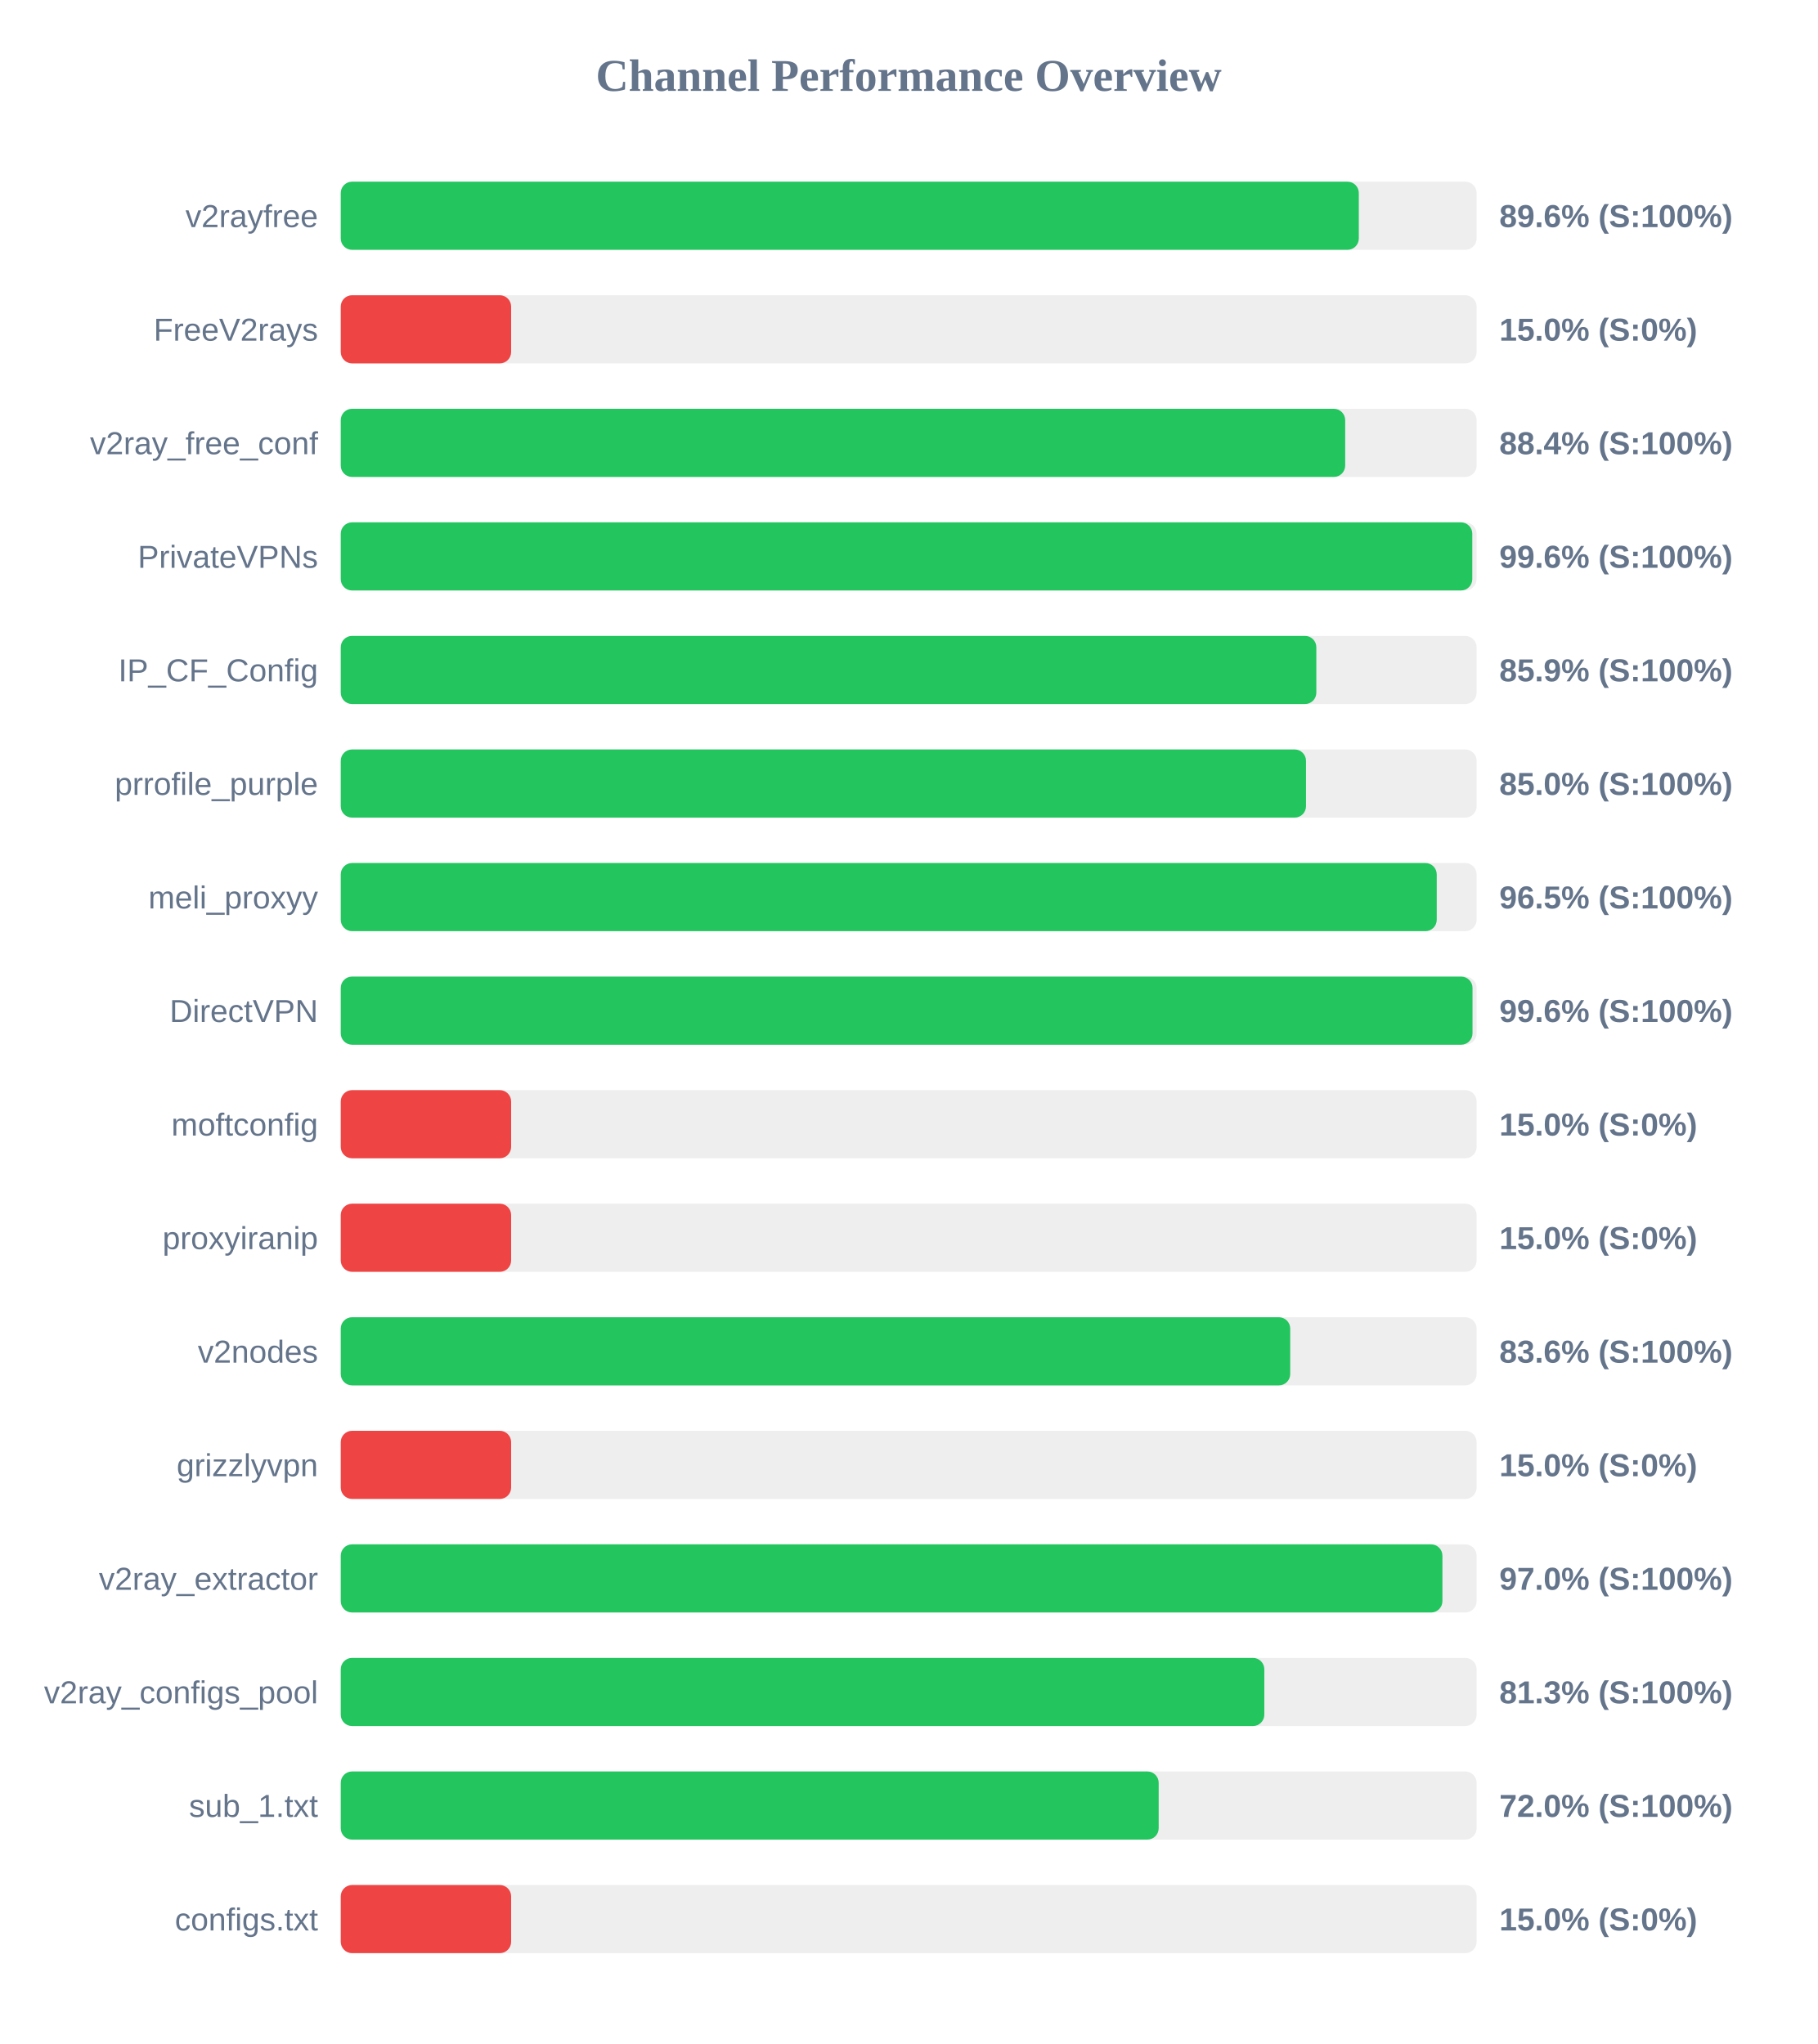
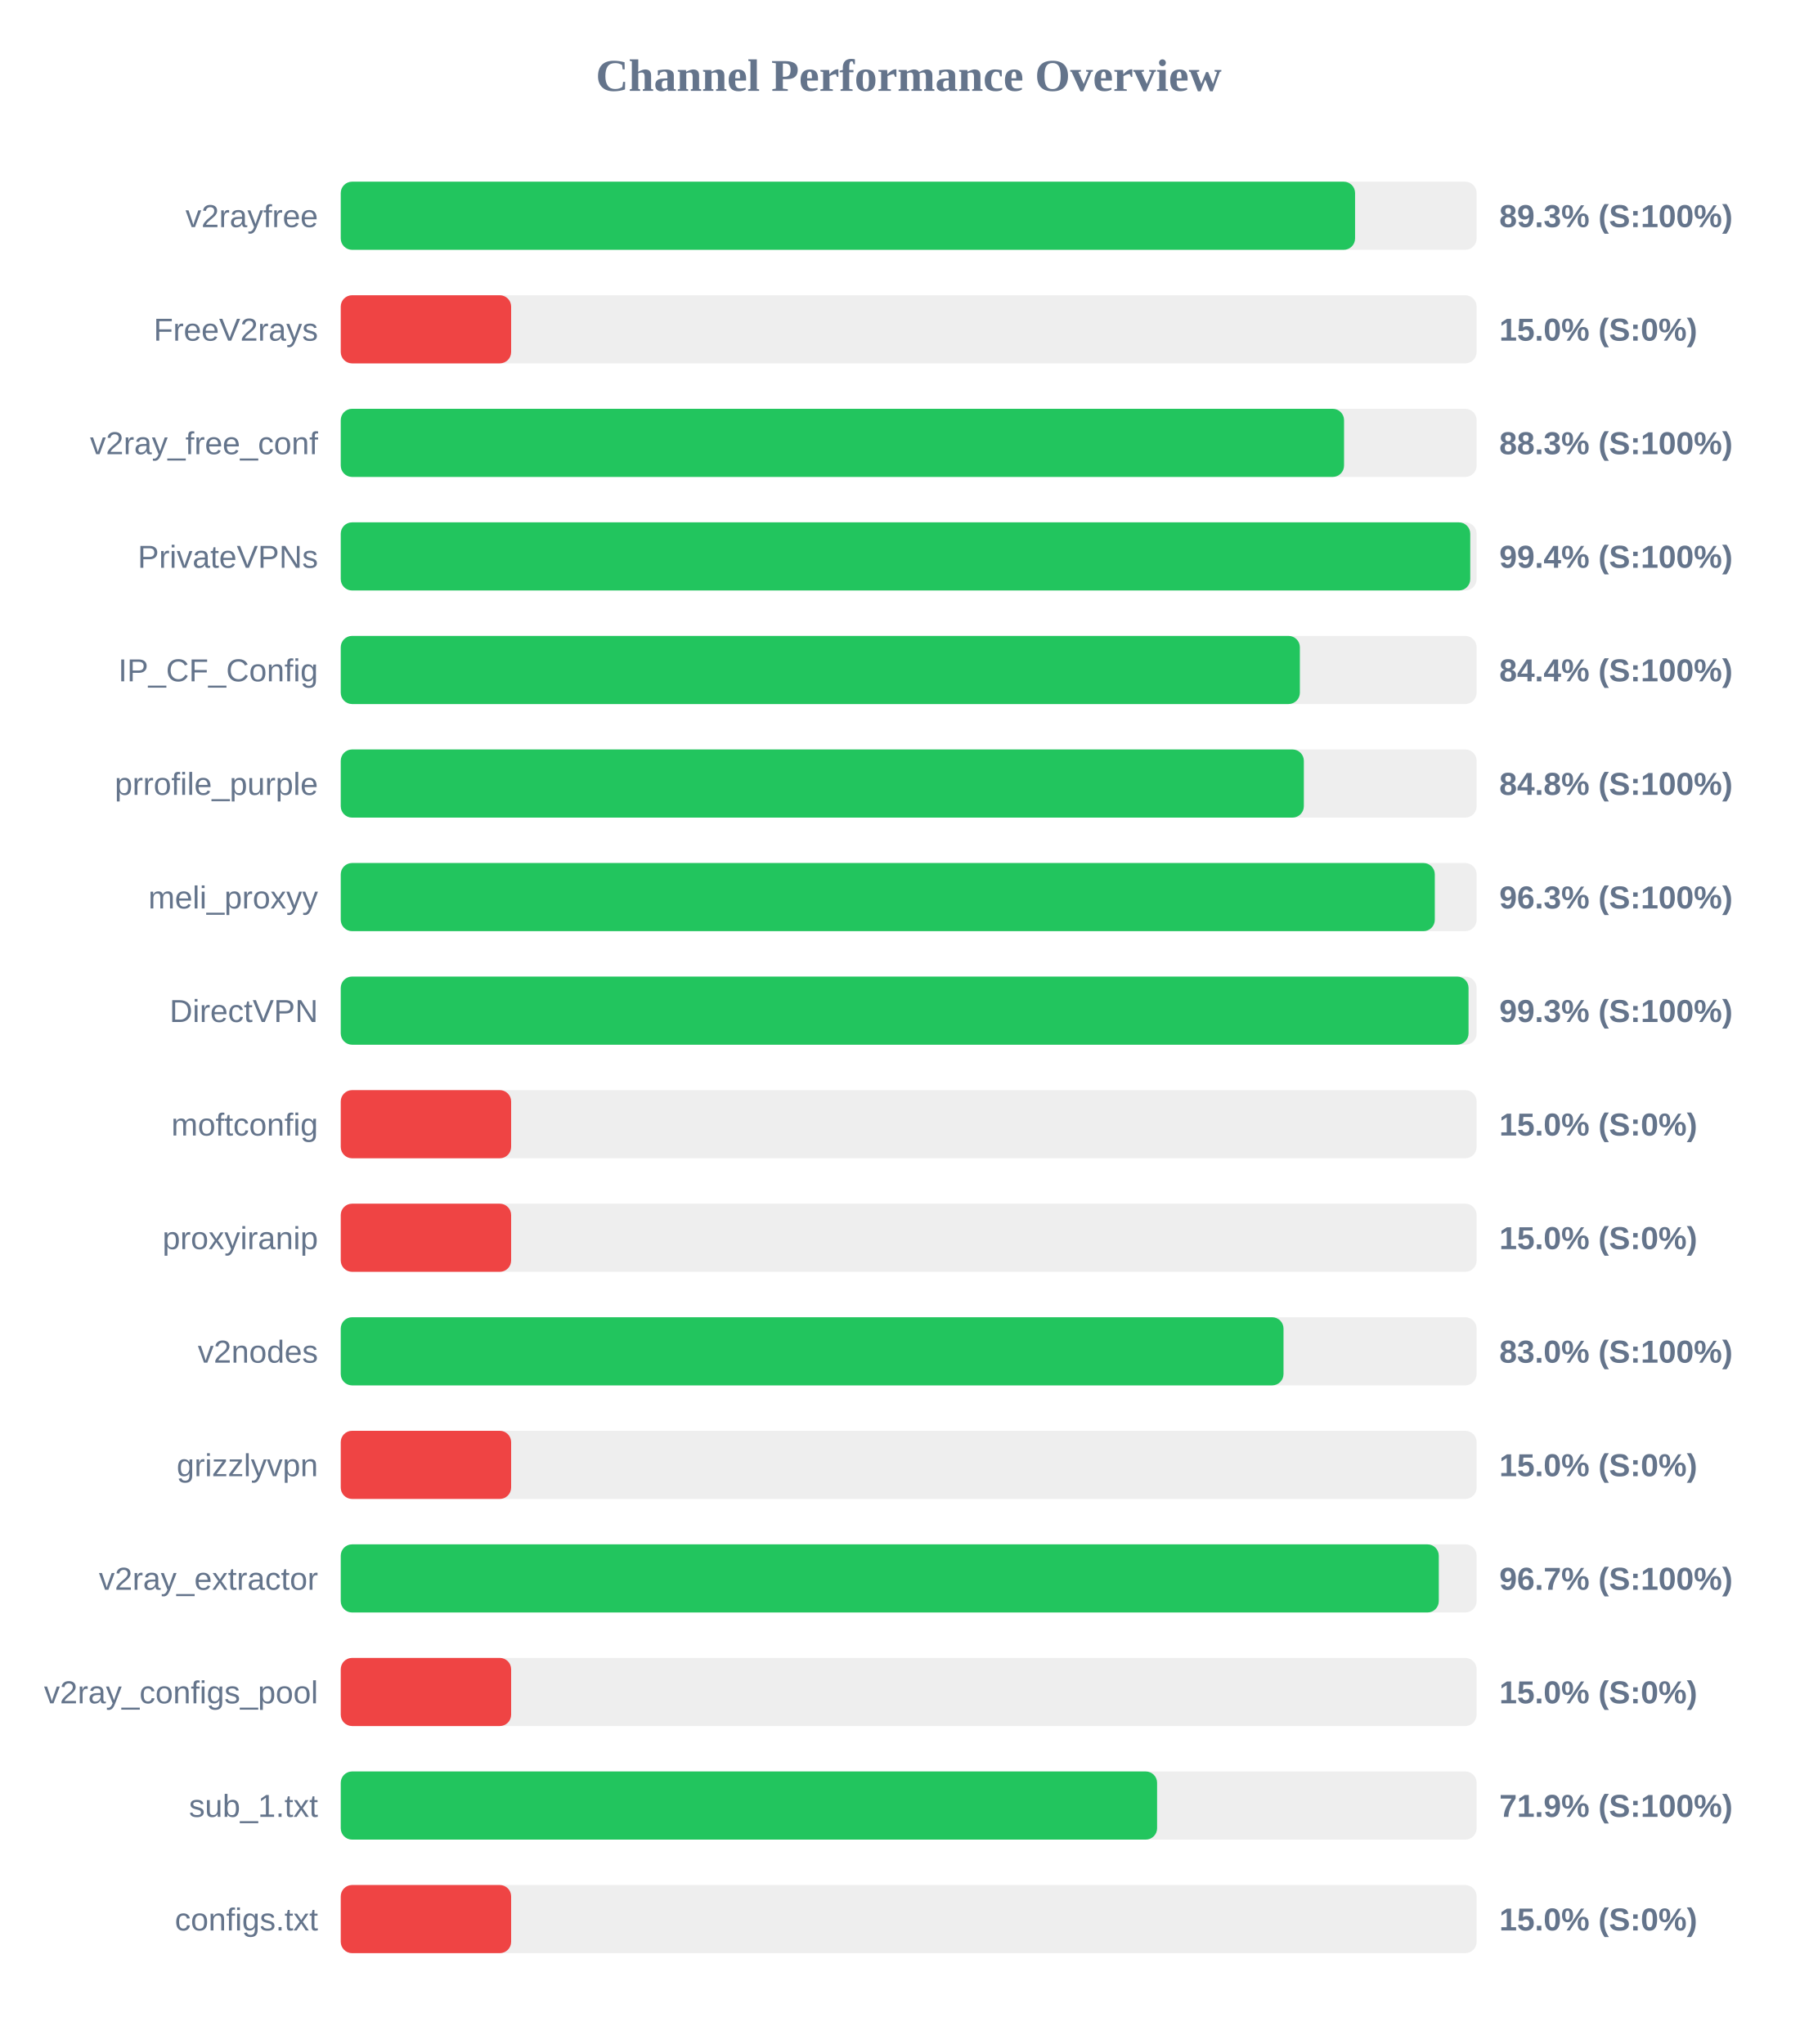
<svg xmlns="http://www.w3.org/2000/svg" width="800" height="900" version="1.1">
  <style>
        .row { font: 14px Arial; fill: #64748b; }
        .score { font: bold 14px Arial; fill: #64748b; }
    </style>
  <text x="400" y="40" text-anchor="middle" font-size="20px" font-weight="bold" fill="#64748b">Channel Performance Overview</text>
  <rect x="150" y="80" width="500" height="30" fill="#eee" rx="5" />
-   <rect x="150" y="80" width="448.15" height="30" fill="#22c55e" rx="5" />
+   <rect x="150" y="80" width="446.5" height="30" fill="#22c55e" rx="5" />
  <text x="140" y="100" text-anchor="end" class="row">v2rayfree</text>
-   <text x="660" y="100" text-anchor="start" class="score">89.6% (S:100%)</text>
+   <text x="660" y="100" text-anchor="start" class="score">89.3% (S:100%)</text>
  <rect x="150" y="130" width="500" height="30" fill="#eee" rx="5" />
  <rect x="150" y="130" width="75.0" height="30" fill="#ef4444" rx="5" />
  <text x="140" y="150" text-anchor="end" class="row">FreeV2rays</text>
  <text x="660" y="150" text-anchor="start" class="score">15.0% (S:0%)</text>
  <rect x="150" y="180" width="500" height="30" fill="#eee" rx="5" />
-   <rect x="150" y="180" width="442.15" height="30" fill="#22c55e" rx="5" />
+   <rect x="150" y="180" width="441.65" height="30" fill="#22c55e" rx="5" />
  <text x="140" y="200" text-anchor="end" class="row">v2ray_free_conf</text>
-   <text x="660" y="200" text-anchor="start" class="score">88.4% (S:100%)</text>
+   <text x="660" y="200" text-anchor="start" class="score">88.3% (S:100%)</text>
  <rect x="150" y="230" width="500" height="30" fill="#eee" rx="5" />
-   <rect x="150" y="230" width="498.1" height="30" fill="#22c55e" rx="5" />
+   <rect x="150" y="230" width="497.2" height="30" fill="#22c55e" rx="5" />
  <text x="140" y="250" text-anchor="end" class="row">PrivateVPNs</text>
-   <text x="660" y="250" text-anchor="start" class="score">99.6% (S:100%)</text>
+   <text x="660" y="250" text-anchor="start" class="score">99.4% (S:100%)</text>
  <rect x="150" y="280" width="500" height="30" fill="#eee" rx="5" />
-   <rect x="150" y="280" width="429.45" height="30" fill="#22c55e" rx="5" />
+   <rect x="150" y="280" width="422.2" height="30" fill="#22c55e" rx="5" />
  <text x="140" y="300" text-anchor="end" class="row">IP_CF_Config</text>
-   <text x="660" y="300" text-anchor="start" class="score">85.9% (S:100%)</text>
+   <text x="660" y="300" text-anchor="start" class="score">84.4% (S:100%)</text>
  <rect x="150" y="330" width="500" height="30" fill="#eee" rx="5" />
-   <rect x="150" y="330" width="424.9" height="30" fill="#22c55e" rx="5" />
+   <rect x="150" y="330" width="423.95" height="30" fill="#22c55e" rx="5" />
  <text x="140" y="350" text-anchor="end" class="row">prrofile_purple</text>
-   <text x="660" y="350" text-anchor="start" class="score">85.0% (S:100%)</text>
+   <text x="660" y="350" text-anchor="start" class="score">84.8% (S:100%)</text>
  <rect x="150" y="380" width="500" height="30" fill="#eee" rx="5" />
-   <rect x="150" y="380" width="482.45" height="30" fill="#22c55e" rx="5" />
+   <rect x="150" y="380" width="481.6" height="30" fill="#22c55e" rx="5" />
  <text x="140" y="400" text-anchor="end" class="row">meli_proxyy</text>
-   <text x="660" y="400" text-anchor="start" class="score">96.5% (S:100%)</text>
+   <text x="660" y="400" text-anchor="start" class="score">96.3% (S:100%)</text>
  <rect x="150" y="430" width="500" height="30" fill="#eee" rx="5" />
-   <rect x="150" y="430" width="498.2" height="30" fill="#22c55e" rx="5" />
+   <rect x="150" y="430" width="496.45" height="30" fill="#22c55e" rx="5" />
  <text x="140" y="450" text-anchor="end" class="row">DirectVPN</text>
-   <text x="660" y="450" text-anchor="start" class="score">99.6% (S:100%)</text>
+   <text x="660" y="450" text-anchor="start" class="score">99.3% (S:100%)</text>
  <rect x="150" y="480" width="500" height="30" fill="#eee" rx="5" />
  <rect x="150" y="480" width="75.0" height="30" fill="#ef4444" rx="5" />
  <text x="140" y="500" text-anchor="end" class="row">moftconfig</text>
  <text x="660" y="500" text-anchor="start" class="score">15.0% (S:0%)</text>
  <rect x="150" y="530" width="500" height="30" fill="#eee" rx="5" />
  <rect x="150" y="530" width="75.0" height="30" fill="#ef4444" rx="5" />
  <text x="140" y="550" text-anchor="end" class="row">proxyiranip</text>
  <text x="660" y="550" text-anchor="start" class="score">15.0% (S:0%)</text>
  <rect x="150" y="580" width="500" height="30" fill="#eee" rx="5" />
-   <rect x="150" y="580" width="417.95" height="30" fill="#22c55e" rx="5" />
+   <rect x="150" y="580" width="415.0" height="30" fill="#22c55e" rx="5" />
  <text x="140" y="600" text-anchor="end" class="row">v2nodes</text>
-   <text x="660" y="600" text-anchor="start" class="score">83.6% (S:100%)</text>
+   <text x="660" y="600" text-anchor="start" class="score">83.0% (S:100%)</text>
  <rect x="150" y="630" width="500" height="30" fill="#eee" rx="5" />
  <rect x="150" y="630" width="75.0" height="30" fill="#ef4444" rx="5" />
  <text x="140" y="650" text-anchor="end" class="row">grizzlyvpn</text>
  <text x="660" y="650" text-anchor="start" class="score">15.0% (S:0%)</text>
  <rect x="150" y="680" width="500" height="30" fill="#eee" rx="5" />
-   <rect x="150" y="680" width="484.95" height="30" fill="#22c55e" rx="5" />
+   <rect x="150" y="680" width="483.35" height="30" fill="#22c55e" rx="5" />
  <text x="140" y="700" text-anchor="end" class="row">v2ray_extractor</text>
-   <text x="660" y="700" text-anchor="start" class="score">97.0% (S:100%)</text>
+   <text x="660" y="700" text-anchor="start" class="score">96.7% (S:100%)</text>
  <rect x="150" y="730" width="500" height="30" fill="#eee" rx="5" />
-   <rect x="150" y="730" width="406.55" height="30" fill="#22c55e" rx="5" />
+   <rect x="150" y="730" width="75.0" height="30" fill="#ef4444" rx="5" />
  <text x="140" y="750" text-anchor="end" class="row">v2ray_configs_pool</text>
-   <text x="660" y="750" text-anchor="start" class="score">81.3% (S:100%)</text>
+   <text x="660" y="750" text-anchor="start" class="score">15.0% (S:0%)</text>
  <rect x="150" y="780" width="500" height="30" fill="#eee" rx="5" />
-   <rect x="150" y="780" width="360.05" height="30" fill="#22c55e" rx="5" />
+   <rect x="150" y="780" width="359.35" height="30" fill="#22c55e" rx="5" />
  <text x="140" y="800" text-anchor="end" class="row">sub_1.txt</text>
-   <text x="660" y="800" text-anchor="start" class="score">72.0% (S:100%)</text>
+   <text x="660" y="800" text-anchor="start" class="score">71.9% (S:100%)</text>
  <rect x="150" y="830" width="500" height="30" fill="#eee" rx="5" />
  <rect x="150" y="830" width="75.0" height="30" fill="#ef4444" rx="5" />
  <text x="140" y="850" text-anchor="end" class="row">configs.txt</text>
  <text x="660" y="850" text-anchor="start" class="score">15.0% (S:0%)</text>
</svg>
